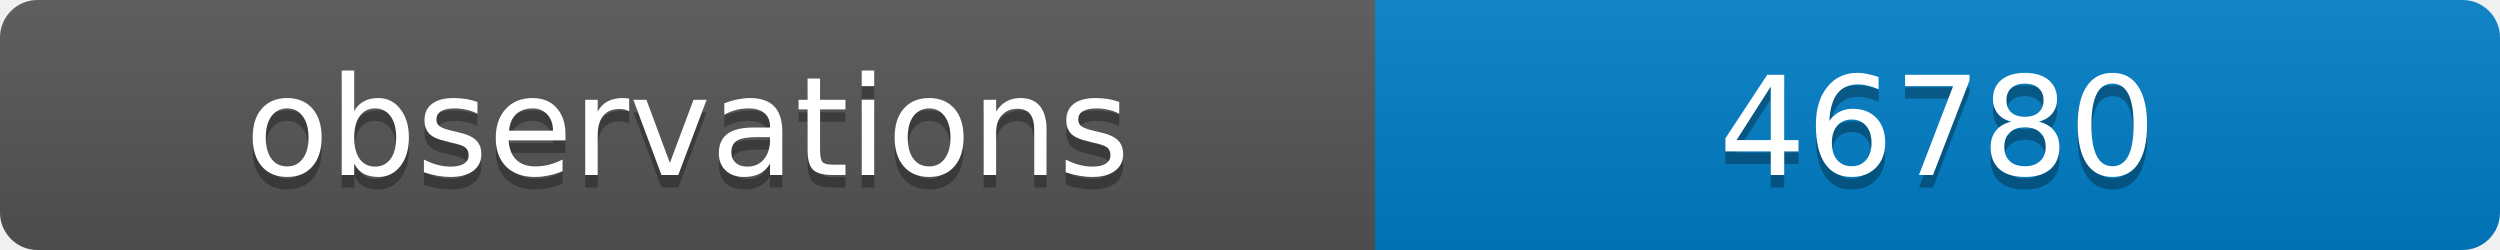
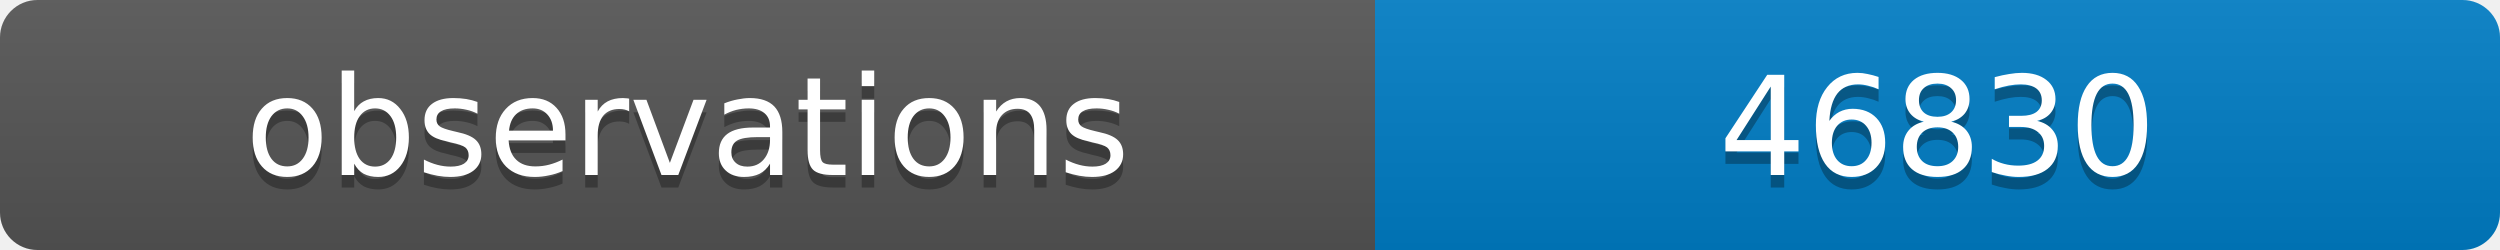
<svg xmlns="http://www.w3.org/2000/svg" width="200" height="20">
  <linearGradient id="b" x2="0" y2="100%">
    <stop offset="0" stop-color="#bbb" stop-opacity=".1" />
    <stop offset="1" stop-opacity=".1" />
  </linearGradient>
  <clipPath id="a">
    <rect width="200" height="20" rx="3" fill="#fff" />
  </clipPath>
  <g clip-path="url(#a)">
    <path fill="#555" d="M0 0h110v20H0z" />
    <path fill="#007ec6" d="M110 0h90v20H110z" />
    <path fill="url(#b)" d="M0 0h200v20H0z" />
  </g>
  <g fill="#fff" text-anchor="middle" font-family="DejaVu Sans,Verdana,Geneva,sans-serif" font-size="11">
    <text x="55" y="15" fill="#010101" fill-opacity=".3">observations</text>
    <text x="55" y="14">observations</text>
-     <text x="155" y="15" fill="#010101" fill-opacity=".3">46780</text>
-     <text x="155" y="14">46780</text>
+     <text x="155" y="15" fill="#010101" fill-opacity=".3">46830</text>
+     <text x="155" y="14">46830</text>
  </g>
</svg>
